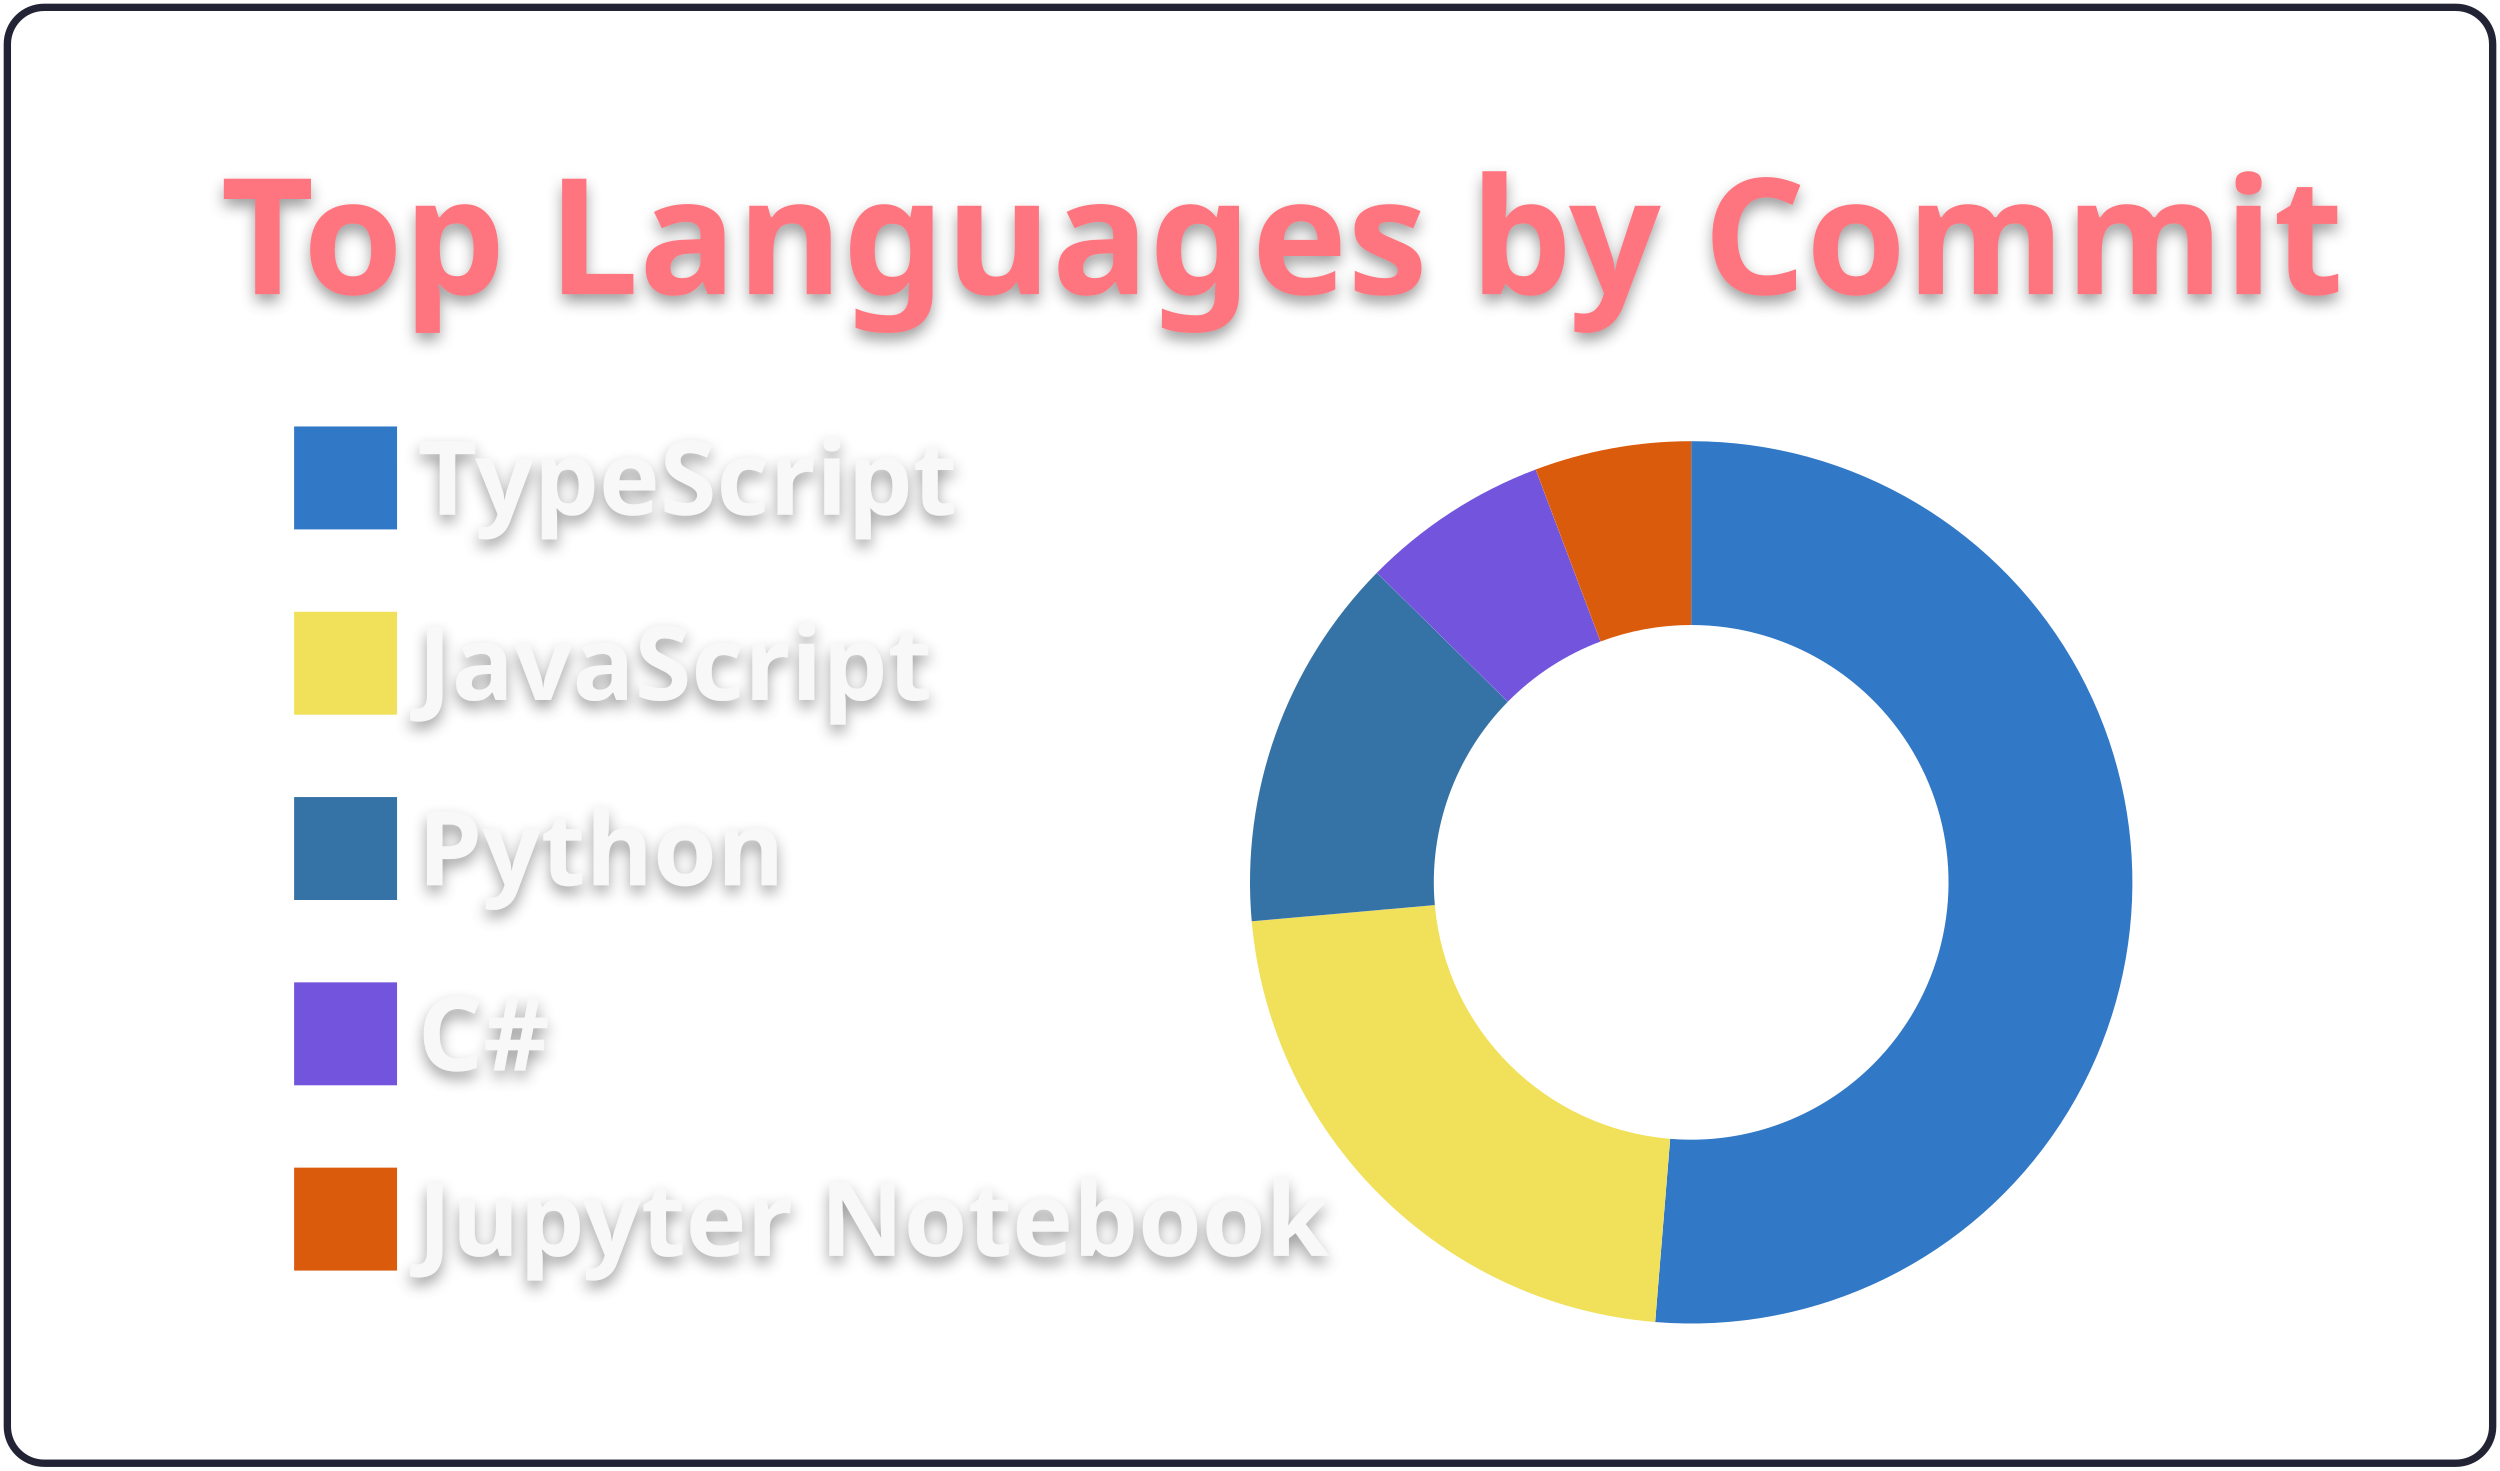
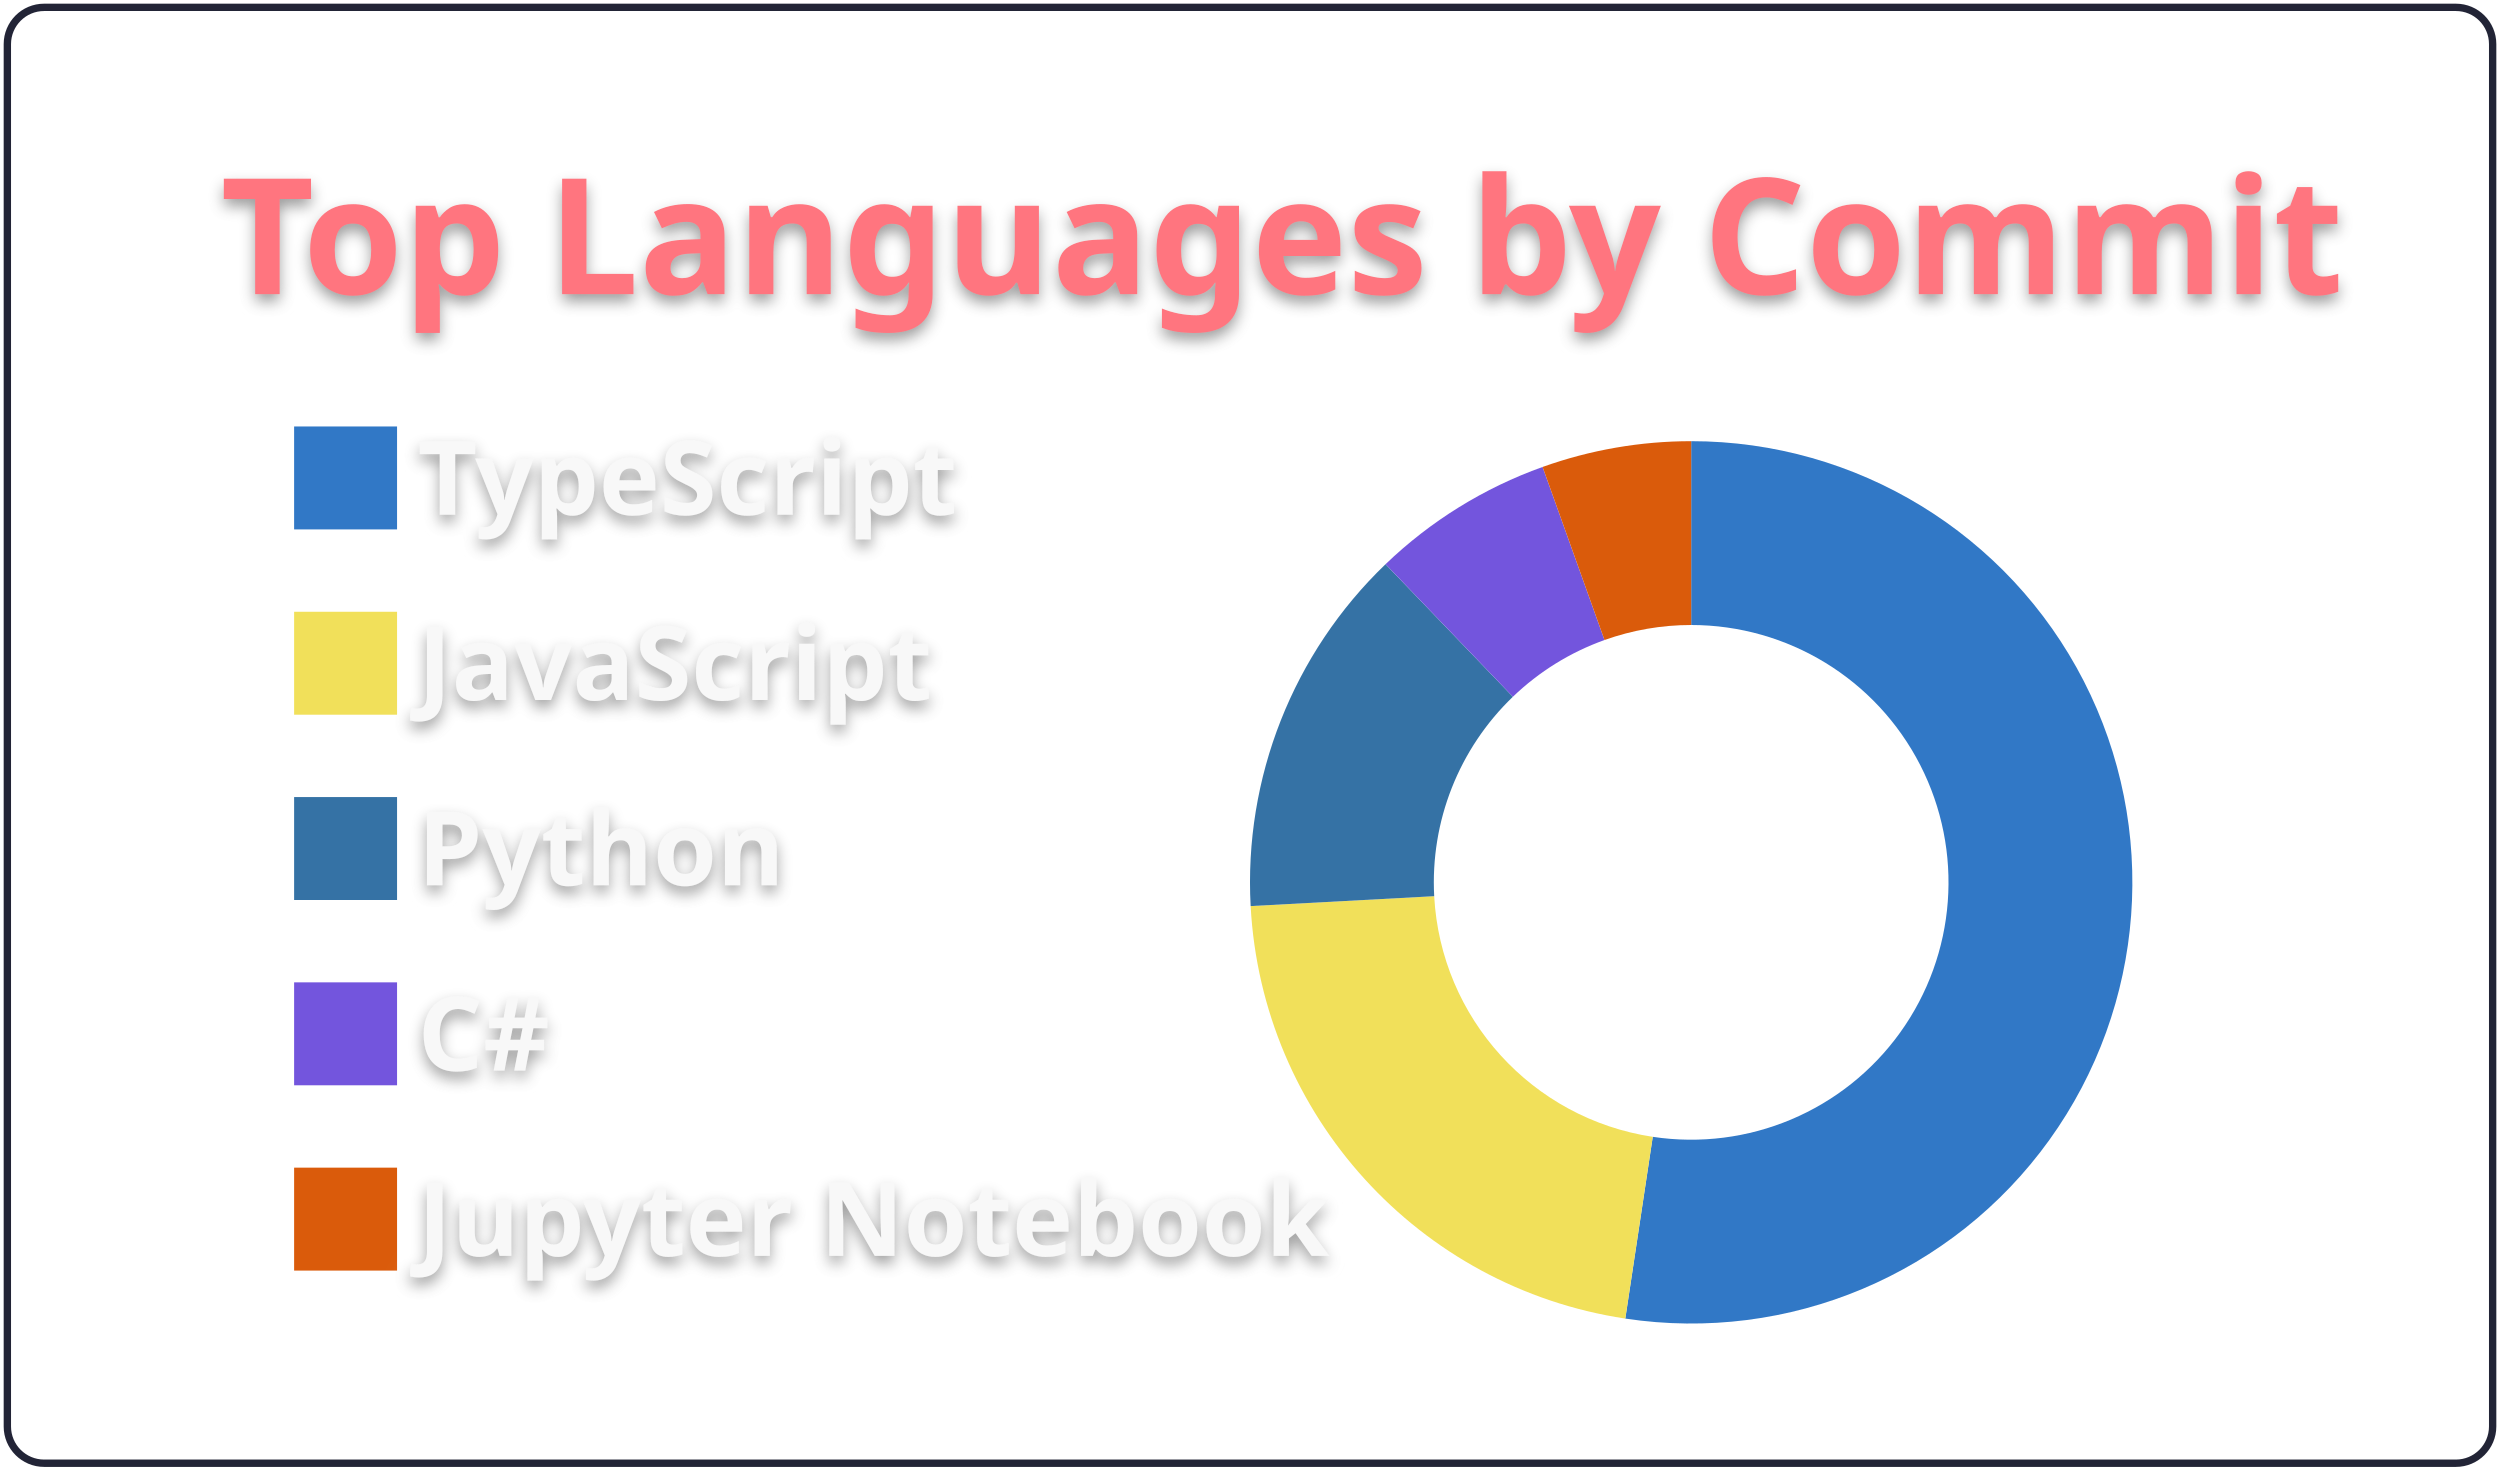
<svg xmlns="http://www.w3.org/2000/svg" width="340" height="200" viewBox="0 0 340 200">
  <style>* {
          font-family: 'Segoe UI', Ubuntu, "Helvetica Neue", Sans-Serif
        }
        text {
          font-weight: 600;
          filter: drop-shadow(0 1px 1px rgba(0, 0, 0, 0.65)) drop-shadow(0 0 1px rgba(255, 255, 255, 0.55));
        }</style>
  <g class="gpsc-root">
    <rect x="1" y="1" rx="5" ry="5" height="99%" width="99.412%" stroke="#222436" stroke-width="1" fill="#ffffff00" stroke-opacity="1" />
    <text x="30" y="40" class="gpsc-item" style="--gpsc-i: 0; font-size: 22px; fill: #ff757f;">Top Languages by Commit</text>
    <g transform="translate(0,40)">
      <g transform="translate(40,0)">
        <rect y="18" width="14" height="14" class="gpsc-item" style="--gpsc-i: 0; stroke-width: 1px;" fill="#3178c6" stroke="#ffffff00" />
        <rect y="43.2" width="14" height="14" class="gpsc-item" style="--gpsc-i: 1; stroke-width: 1px;" fill="#f1e05a" stroke="#ffffff00" />
        <rect y="68.4" width="14" height="14" class="gpsc-item" style="--gpsc-i: 2; stroke-width: 1px;" fill="#3572A5" stroke="#ffffff00" />
        <rect y="93.6" width="14" height="14" class="gpsc-item" style="--gpsc-i: 3; stroke-width: 1px;" fill="#7355dd" stroke="#ffffff00" />
        <rect y="118.8" width="14" height="14" class="gpsc-item" style="--gpsc-i: 4; stroke-width: 1px;" fill="#DA5B0B" stroke="#ffffff00" />
        <text x="16.8" y="30" class="gpsc-item" style="--gpsc-i: 0; fill: #f8f8f8; font-size: 14px;">TypeScript</text>
        <text x="16.8" y="55.2" class="gpsc-item" style="--gpsc-i: 1; fill: #f8f8f8; font-size: 14px;">JavaScript</text>
        <text x="16.8" y="80.4" class="gpsc-item" style="--gpsc-i: 2; fill: #f8f8f8; font-size: 14px;">Python</text>
        <text x="16.8" y="105.6" class="gpsc-item" style="--gpsc-i: 3; fill: #f8f8f8; font-size: 14px;">C#</text>
        <text x="16.8" y="130.8" class="gpsc-item" style="--gpsc-i: 4; fill: #f8f8f8; font-size: 14px;">Jupyter Notebook</text>
      </g>
      <g transform="translate( 230, 80 )">
        <g class="arc" style="--gpsc-i: 0;">
-           <path d="M3.67394039744206e-15,-60A60,60,0,1,1,-4.901,59.799L-2.859,34.883A35,35,0,1,0,2.1431318985078682e-15,-35Z" style="fill: #3178c6; stroke-width: 2px;" stroke="#ffffff00" />
+           <path d="M3.67394039744206e-15,-60A60,60,0,1,1,-8.959,59.327L-5.226,34.608A35,35,0,1,0,2.1431318985078682e-15,-35Z" style="fill: #3178c6; stroke-width: 2px;" stroke="#ffffff00" />
        </g>
        <g class="arc" style="--gpsc-i: 1;">
-           <path d="M-4.901,59.799A60,60,0,0,1,-59.766,5.293L-34.864,3.088A35,35,0,0,0,-2.859,34.883Z" style="fill: #f1e05a; stroke-width: 2px;" stroke="#ffffff00" />
+           <path d="M-8.959,59.327A60,60,0,0,1,-59.913,3.226L-34.949,1.882A35,35,0,0,0,-5.226,34.608Z" style="fill: #f1e05a; stroke-width: 2px;" stroke="#ffffff00" />
        </g>
        <g class="arc" style="--gpsc-i: 2;">
-           <path d="M-59.766,5.293A60,60,0,0,1,-42.753,-42.097L-24.939,-24.557A35,35,0,0,0,-34.864,3.088Z" style="fill: #3572A5; stroke-width: 2px;" stroke="#ffffff00" />
+           <path d="M-59.913,3.226A60,60,0,0,1,-41.566,-43.27L-24.247,-25.241A35,35,0,0,0,-34.949,1.882Z" style="fill: #3572A5; stroke-width: 2px;" stroke="#ffffff00" />
        </g>
        <g class="arc" style="--gpsc-i: 3;">
-           <path d="M-42.753,-42.097A60,60,0,0,1,-21.144,-56.151L-12.334,-32.755A35,35,0,0,0,-24.939,-24.557Z" style="fill: #7355dd; stroke-width: 2px;" stroke="#ffffff00" />
+           <path d="M-41.566,-43.27A60,60,0,0,1,-20.21,-56.494L-11.789,-32.955A35,35,0,0,0,-24.247,-25.241Z" style="fill: #7355dd; stroke-width: 2px;" stroke="#ffffff00" />
        </g>
        <g class="arc" style="--gpsc-i: 4;">
-           <path d="M-21.144,-56.151A60,60,0,0,1,4.226888398968133e-14,-60L2.4656848993980778e-14,-35A35,35,0,0,0,-12.334,-32.755Z" style="fill: #DA5B0B; stroke-width: 2px;" stroke="#ffffff00" />
+           <path d="M-20.21,-56.494A60,60,0,0,1,-1.1021821192326178e-14,-60L-6.429395695523604e-15,-35A35,35,0,0,0,-11.789,-32.955Z" style="fill: #DA5B0B; stroke-width: 2px;" stroke="#ffffff00" />
        </g>
      </g>
    </g>
  </g>
</svg>
